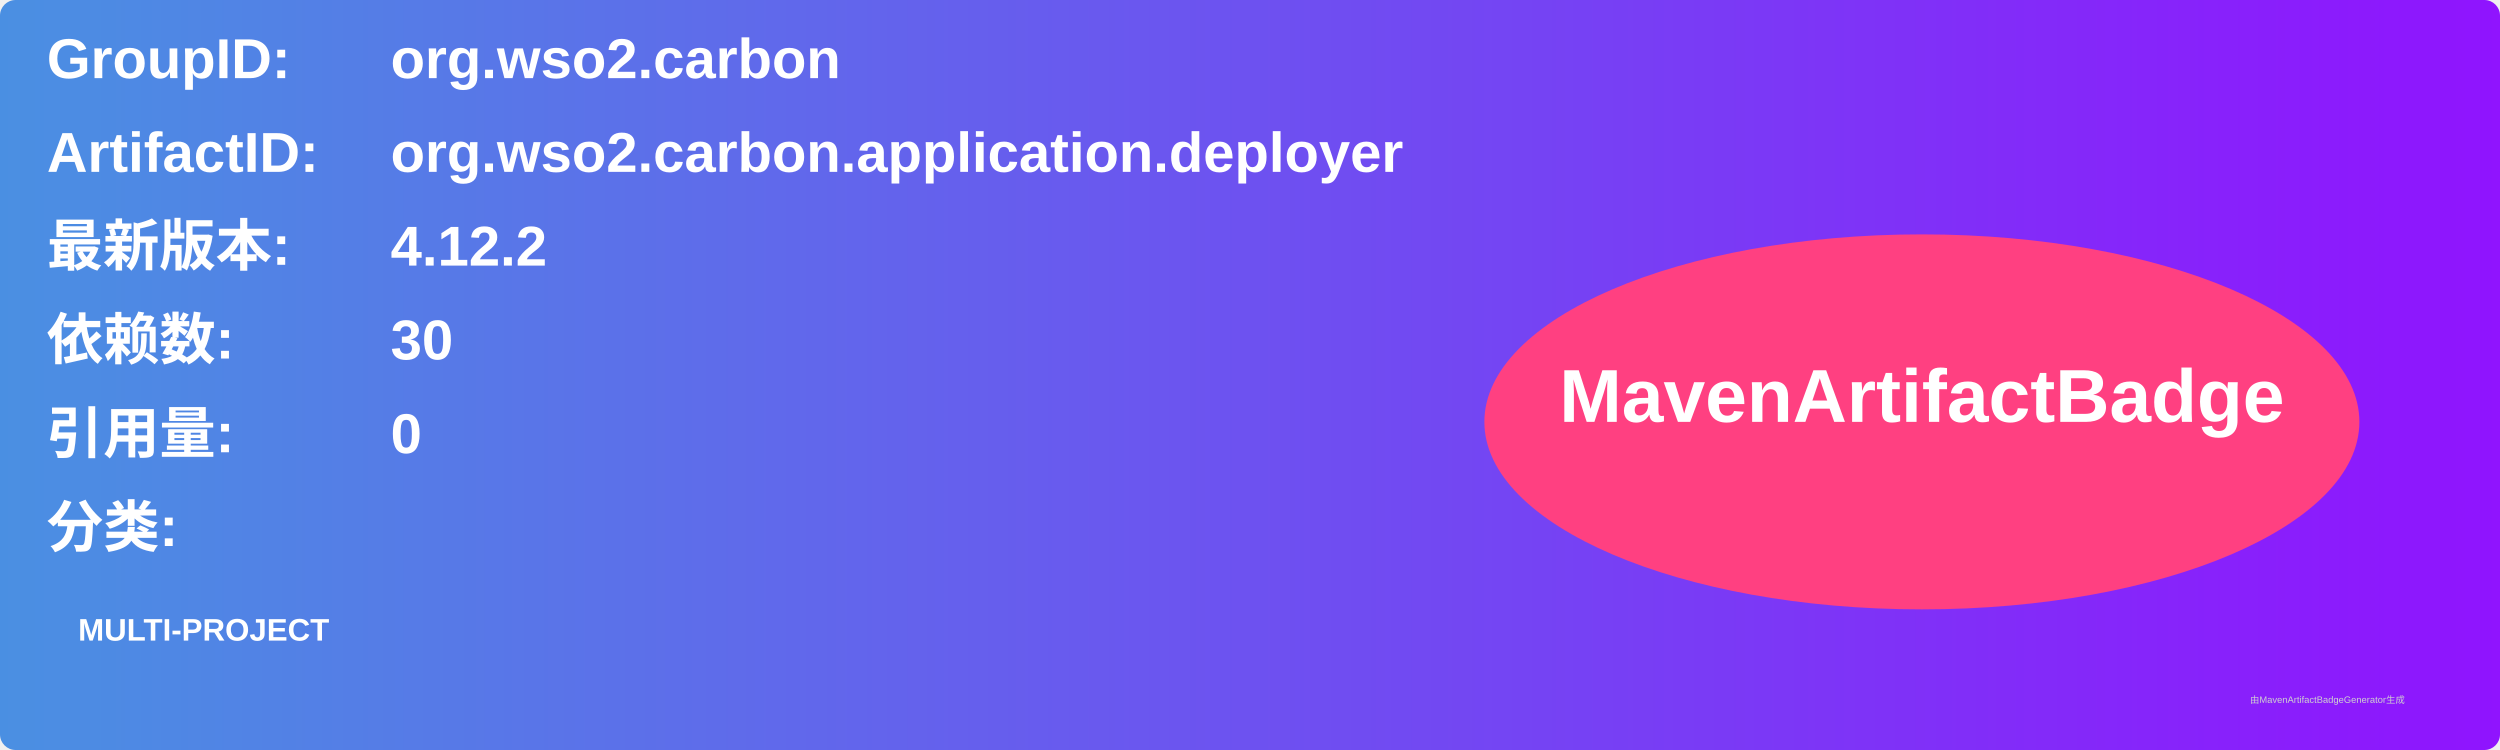
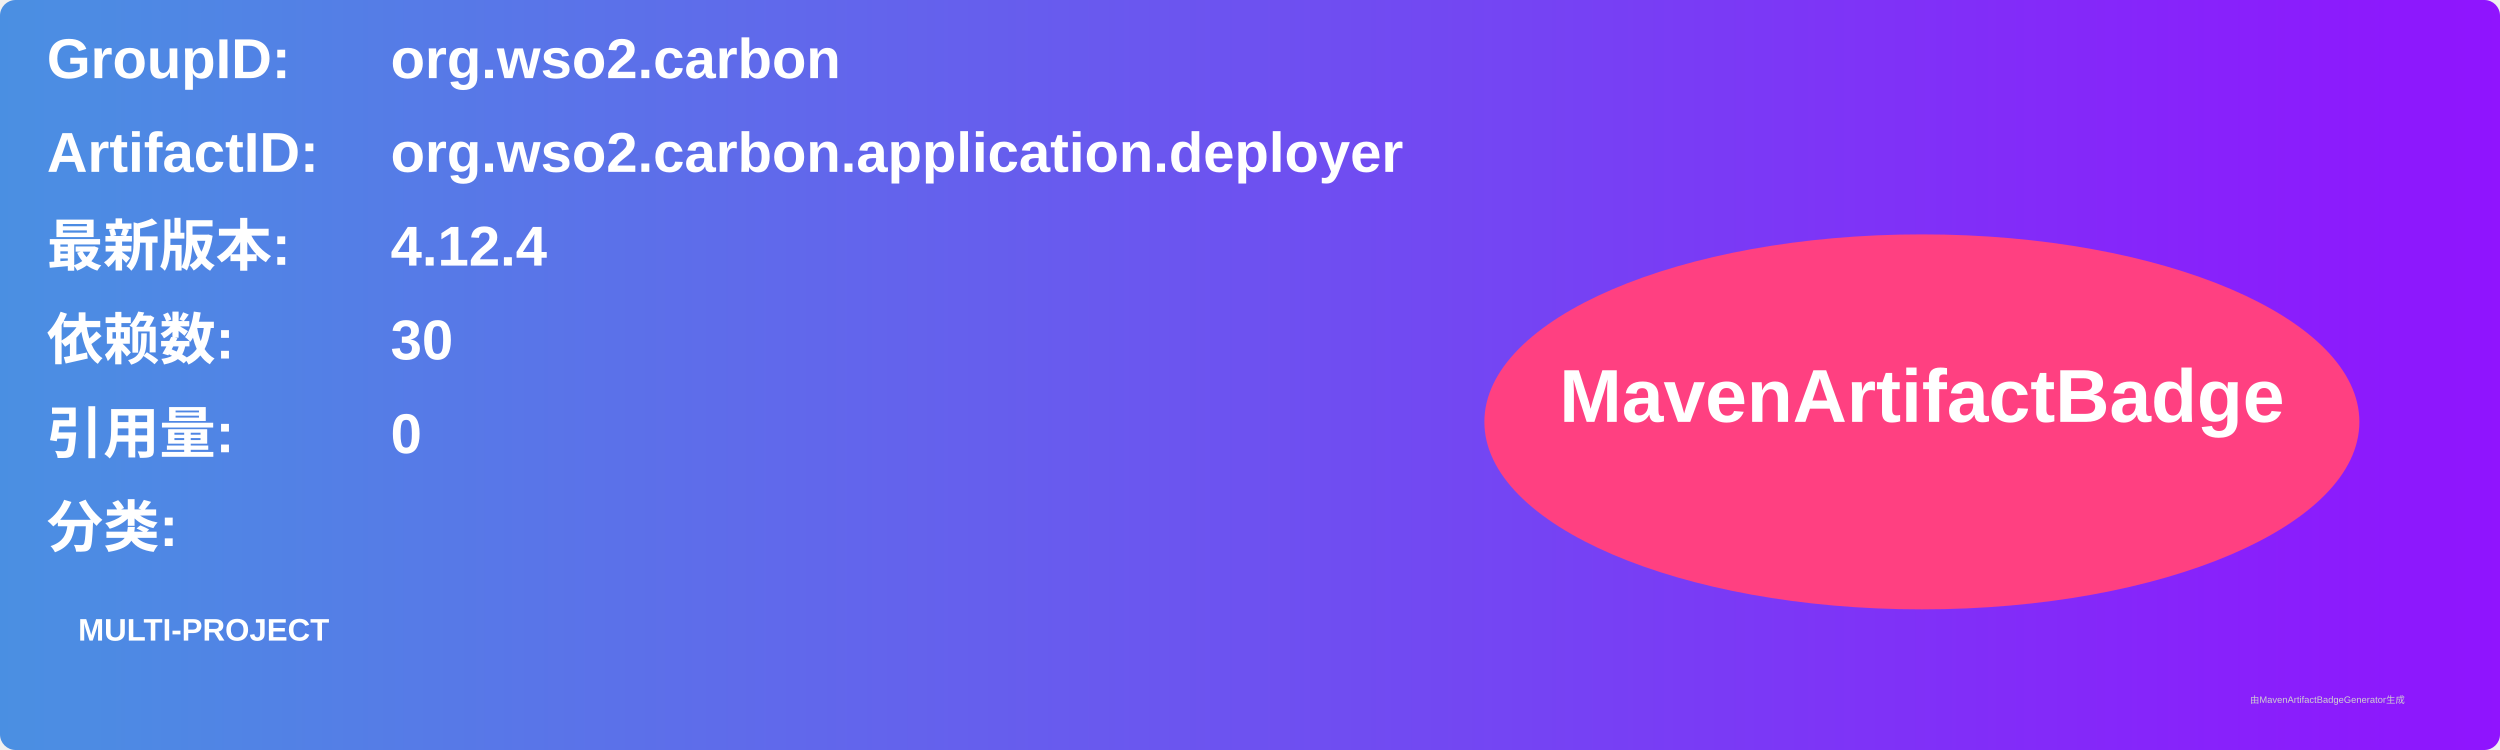
<svg xmlns="http://www.w3.org/2000/svg" width="800" height="240" viewBox="0 0 800 240">
  <linearGradient id="grad" x1="0%" y1="0%" x2="100%" y2="0%">
    <stop offset="0%" stop-color="#4a90e2" />
    <stop offset="100%" stop-color="#9013fe" />
  </linearGradient>
  <rect width="100%" height="100%" rx="5" ry="5" fill="url(#grad)" />
  <g transform="translate(15, 15)">
    <text x="0" y="10" font-family="Arial" font-size="18" fill="white" font-weight="bold" width="260">GroupID:</text>
    <text x="110" y="10" font-family="Arial" font-size="18" fill="white" font-weight="bold" width="460">org.wso2.carbon</text>
    <text x="0" y="40" font-family="Arial" font-size="18" fill="white" font-weight="bold" width="260">ArtifactID:</text>
    <text x="110" y="40" font-family="Arial" font-size="18" fill="white" font-weight="bold" width="460">org.wso2.carbon.application.deployer</text>
    <text x="0" y="70" font-family="Arial" font-size="18" fill="white" font-weight="bold">最新版本:</text>
    <text x="110" y="70" font-family="Arial" font-size="18" fill="white" font-weight="bold">
-       <tspan font-weight="bold">4.12.2</tspan>
+       <tspan font-weight="bold">4.12.4</tspan>
    </text>
    <text x="0" y="100" font-family="Arial" font-size="18" fill="white" font-weight="bold">依赖数: </text>
    <text x="110" y="100" font-family="Arial" font-size="18" fill="white">
      <tspan font-weight="bold">30</tspan>
    </text>
    <text x="0" y="130" font-family="Arial" font-size="18" fill="white" font-weight="bold">引用量: </text>
    <text x="110" y="130" font-family="Arial" font-size="18" fill="white">
      <tspan font-weight="bold">0</tspan>
    </text>
    <text x="0" y="160" font-family="Arial" font-size="18" fill="white" font-weight="bold">分类:</text>
    <text x="10" y="190" font-family="Arial" font-size="10" fill="white">
      <tspan font-weight="bold">MULTI-PROJECT</tspan>
    </text>
    <ellipse cx="600" cy="120" rx="140" ry="60" fill="#ff4081" />
    <text x="600" y="120" text-anchor="middle" font-family="Arial" font-size="24" fill="white" font-weight="bold">MavenArtifactBadge</text>
  </g>
  <text x="720" y="225" font-family="Arial" font-size="3" fill="#d0d0d0">由MavenArtifactBadgeGenerator生成</text>
</svg>
